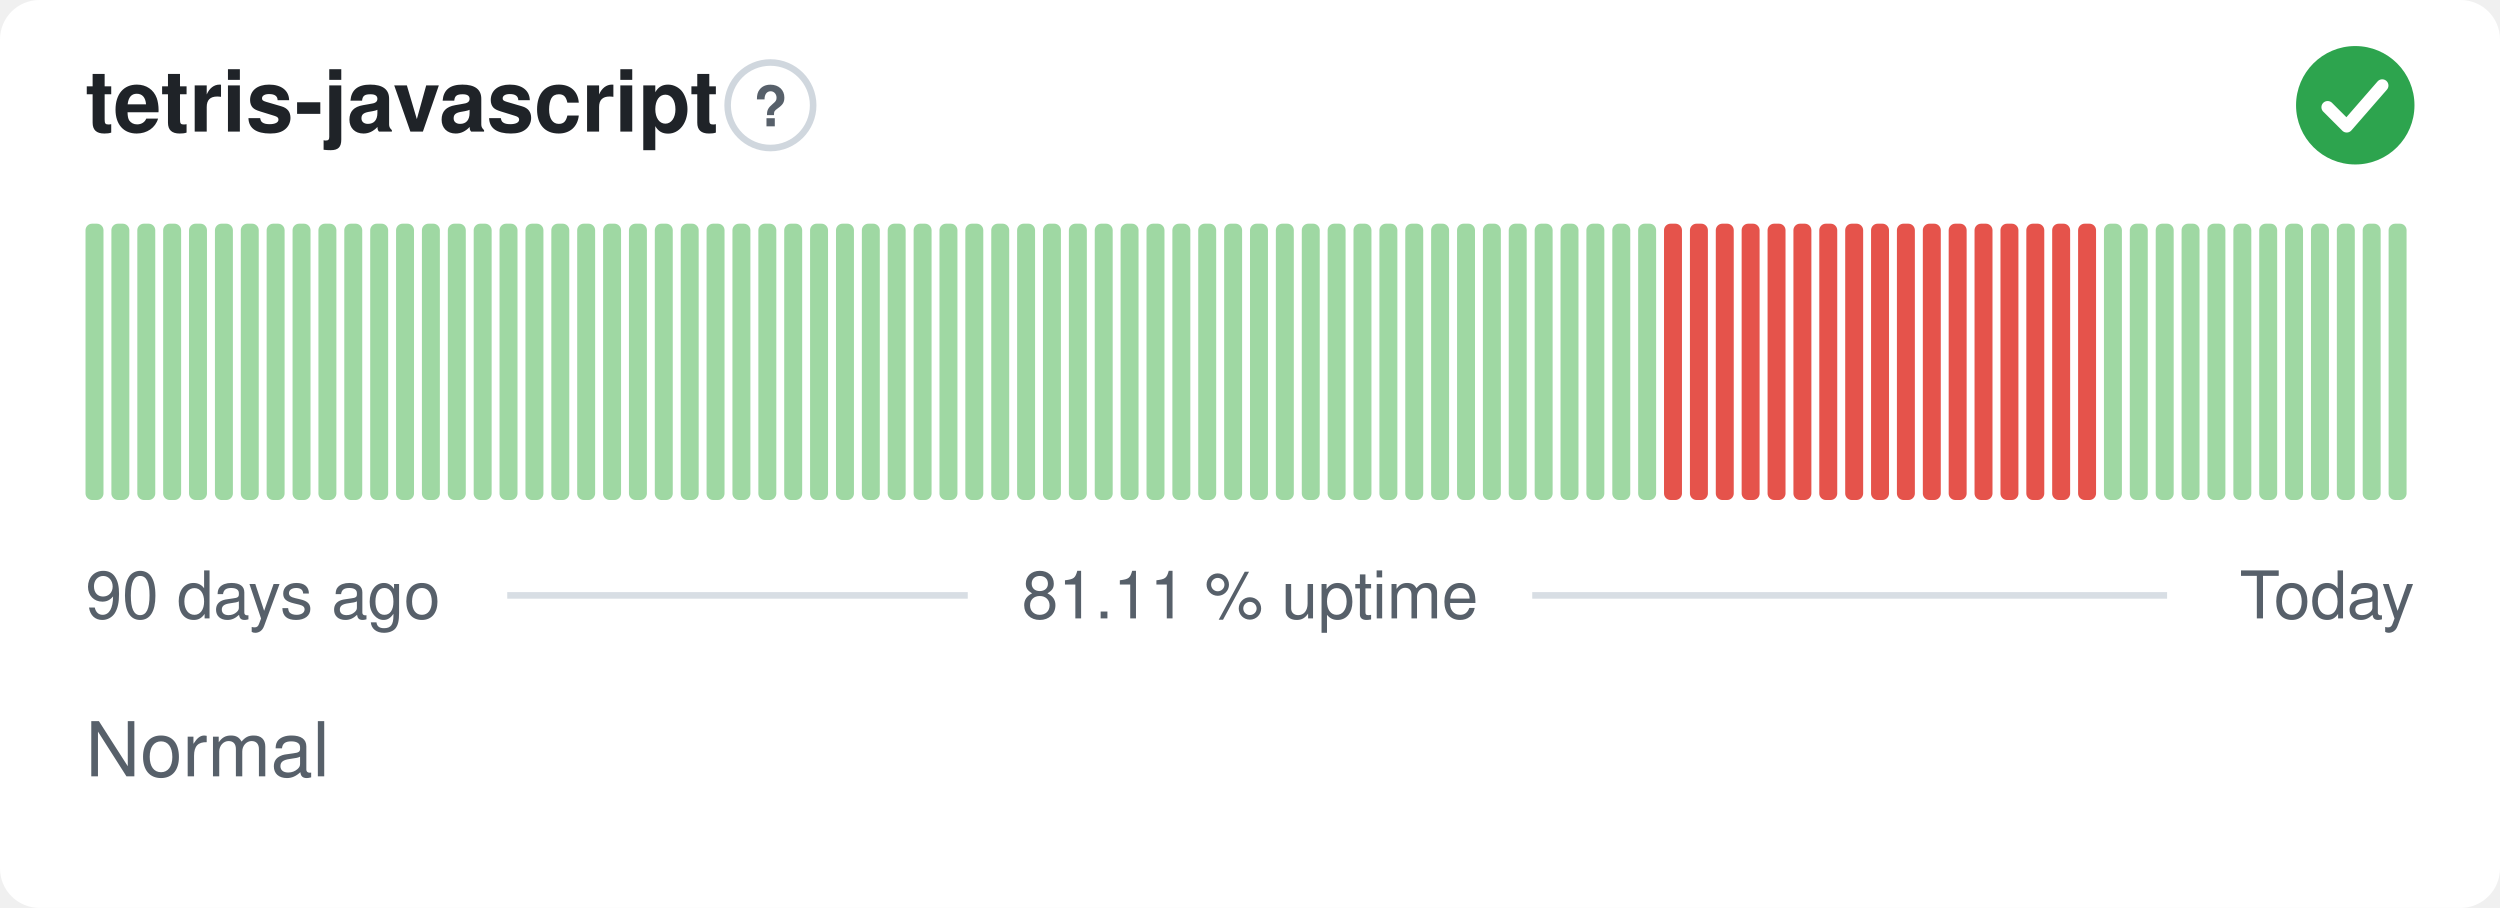
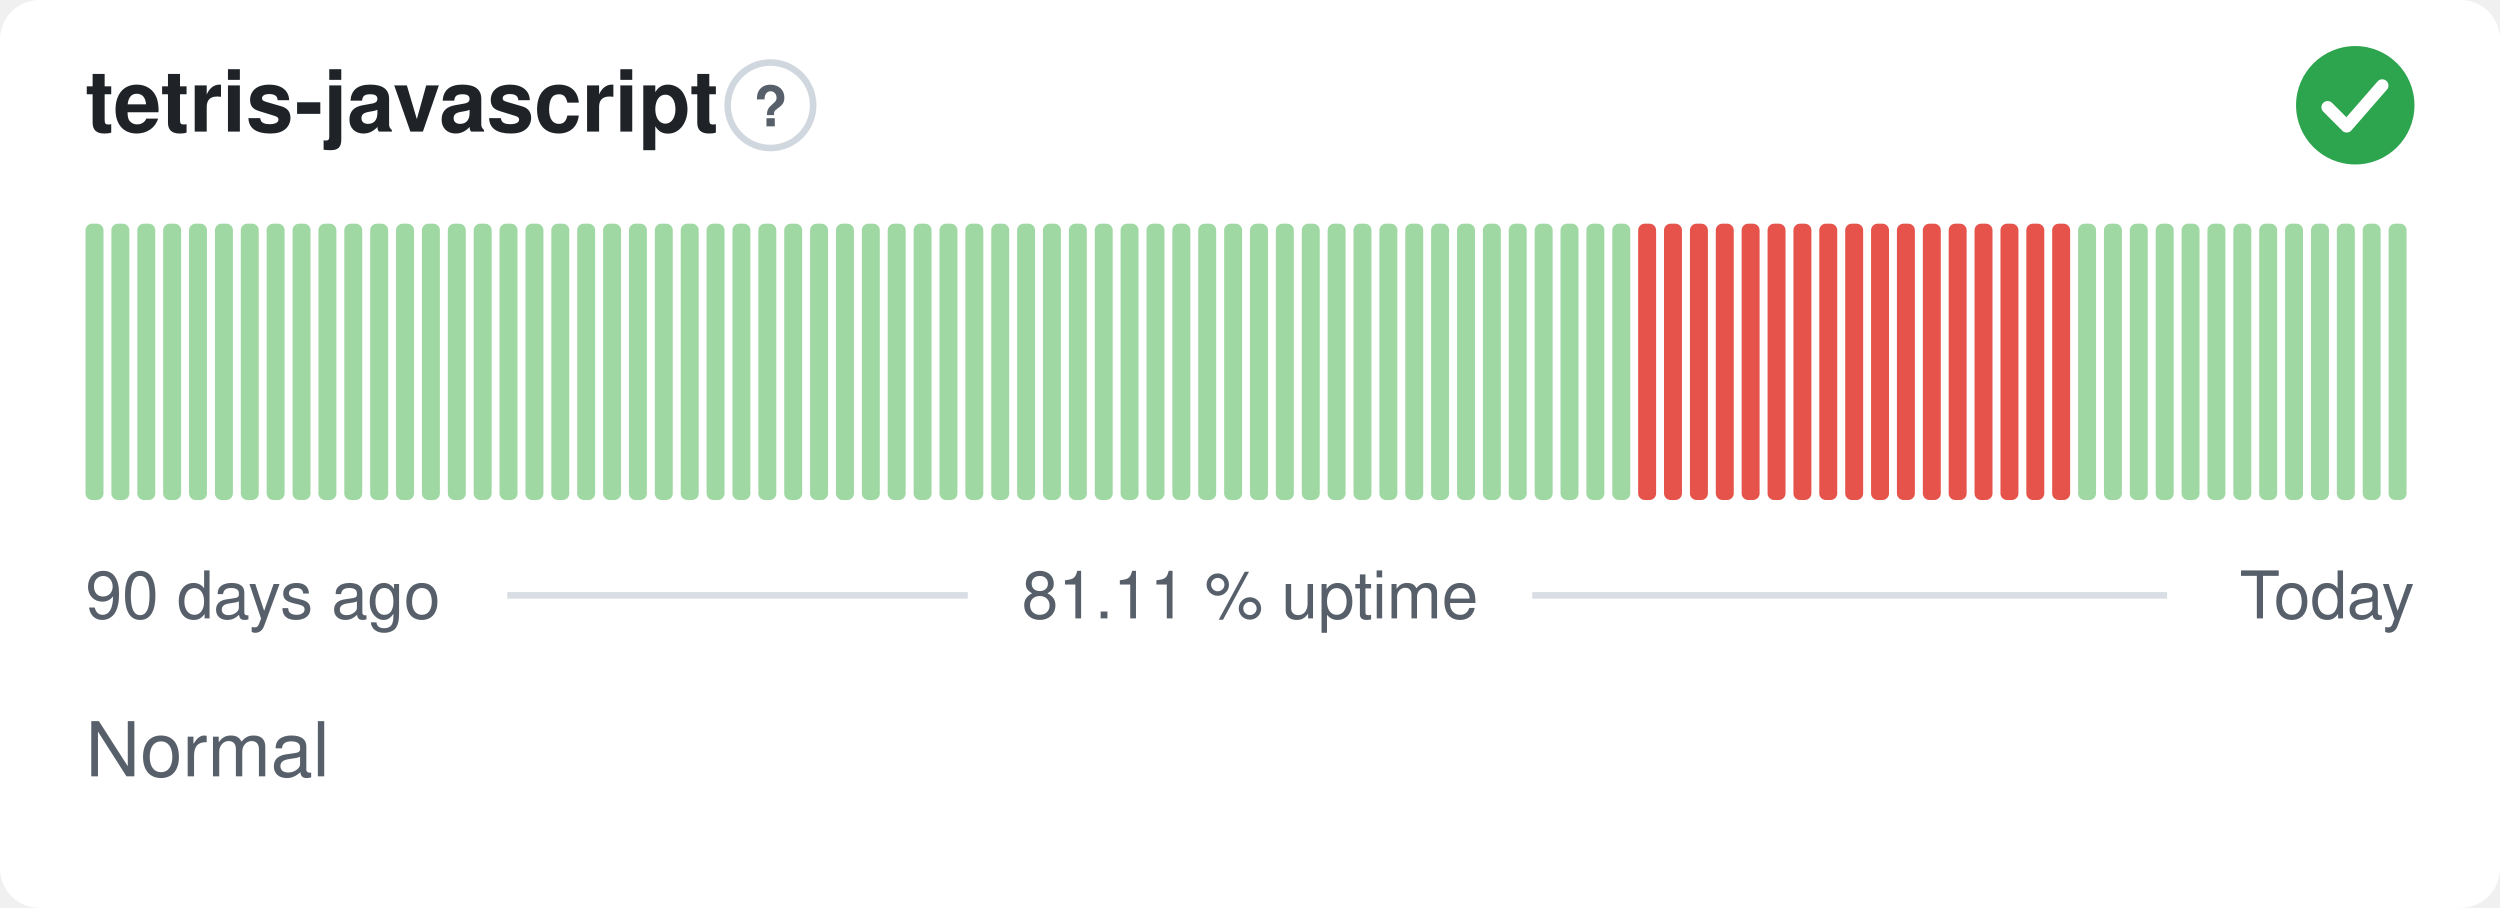
<svg xmlns="http://www.w3.org/2000/svg" width="380" height="138" viewBox="0 0 380 138" role="img" aria-label="tetris-javascript: Normal, 81.11 % uptime over the last 90 days" font-family="-apple-system,BlinkMacSystemFont,'Segoe UI',Helvetica,Arial,sans-serif">
  <style>
    @media (prefers-color-scheme: dark) {
      .bg { fill: #0d1117 }
      .title { fill: #e6edf3 }
      .muted { fill: #8b949e }
      .hint { stroke: #30363d }
      .rule { stroke: #30363d }
      .nodata { fill: #21262d }
    }
  </style>
  <rect class="bg" width="380" height="138" rx="6" fill="#ffffff" />
  <text class="title" x="13" y="20" font-size="13" font-weight="600" fill="#1f2328">tetris-javascript</text>
  <circle class="hint" cx="117.1" cy="16" r="6.5" fill="none" stroke="#d0d7de" stroke-width="1" />
  <text class="muted" x="117.1" y="19.2" text-anchor="middle" font-size="8.5" font-weight="700" fill="#57606a">?</text>
  <circle cx="358" cy="16" r="9" fill="#2da44e" />
  <path d="M353.80 16.30l2.90 2.90 5.40 -6.20" fill="none" stroke="#fff" stroke-width="1.89" stroke-linecap="round" stroke-linejoin="round" />
  <rect x="13.00" y="34.00" width="2.73" height="42.00" rx="1" fill="#9fd8a3" />
  <rect x="16.93" y="34.00" width="2.73" height="42.00" rx="1" fill="#9fd8a3" />
  <rect x="20.87" y="34.00" width="2.73" height="42.00" rx="1" fill="#9fd8a3" />
  <rect x="24.80" y="34.00" width="2.73" height="42.00" rx="1" fill="#9fd8a3" />
  <rect x="28.73" y="34.00" width="2.73" height="42.00" rx="1" fill="#9fd8a3" />
  <rect x="32.67" y="34.00" width="2.73" height="42.00" rx="1" fill="#9fd8a3" />
  <rect x="36.60" y="34.00" width="2.73" height="42.00" rx="1" fill="#9fd8a3" />
  <rect x="40.53" y="34.00" width="2.73" height="42.00" rx="1" fill="#9fd8a3" />
  <rect x="44.47" y="34.00" width="2.73" height="42.00" rx="1" fill="#9fd8a3" />
  <rect x="48.40" y="34.00" width="2.73" height="42.00" rx="1" fill="#9fd8a3" />
  <rect x="52.33" y="34.00" width="2.73" height="42.00" rx="1" fill="#9fd8a3" />
  <rect x="56.27" y="34.00" width="2.73" height="42.00" rx="1" fill="#9fd8a3" />
  <rect x="60.20" y="34.00" width="2.73" height="42.00" rx="1" fill="#9fd8a3" />
  <rect x="64.13" y="34.00" width="2.73" height="42.00" rx="1" fill="#9fd8a3" />
  <rect x="68.07" y="34.00" width="2.73" height="42.00" rx="1" fill="#9fd8a3" />
  <rect x="72.00" y="34.00" width="2.73" height="42.00" rx="1" fill="#9fd8a3" />
  <rect x="75.93" y="34.00" width="2.73" height="42.00" rx="1" fill="#9fd8a3" />
  <rect x="79.87" y="34.00" width="2.73" height="42.00" rx="1" fill="#9fd8a3" />
  <rect x="83.80" y="34.00" width="2.73" height="42.00" rx="1" fill="#9fd8a3" />
  <rect x="87.73" y="34.00" width="2.73" height="42.00" rx="1" fill="#9fd8a3" />
  <rect x="91.67" y="34.00" width="2.73" height="42.00" rx="1" fill="#9fd8a3" />
  <rect x="95.60" y="34.00" width="2.73" height="42.00" rx="1" fill="#9fd8a3" />
  <rect x="99.53" y="34.00" width="2.73" height="42.00" rx="1" fill="#9fd8a3" />
  <rect x="103.47" y="34.00" width="2.73" height="42.00" rx="1" fill="#9fd8a3" />
  <rect x="107.40" y="34.00" width="2.73" height="42.00" rx="1" fill="#9fd8a3" />
  <rect x="111.33" y="34.00" width="2.73" height="42.00" rx="1" fill="#9fd8a3" />
  <rect x="115.27" y="34.00" width="2.73" height="42.00" rx="1" fill="#9fd8a3" />
  <rect x="119.20" y="34.00" width="2.73" height="42.00" rx="1" fill="#9fd8a3" />
  <rect x="123.13" y="34.00" width="2.73" height="42.00" rx="1" fill="#9fd8a3" />
  <rect x="127.07" y="34.00" width="2.73" height="42.00" rx="1" fill="#9fd8a3" />
  <rect x="131.00" y="34.00" width="2.73" height="42.00" rx="1" fill="#9fd8a3" />
  <rect x="134.93" y="34.00" width="2.73" height="42.00" rx="1" fill="#9fd8a3" />
  <rect x="138.87" y="34.00" width="2.73" height="42.00" rx="1" fill="#9fd8a3" />
  <rect x="142.80" y="34.00" width="2.73" height="42.00" rx="1" fill="#9fd8a3" />
  <rect x="146.73" y="34.00" width="2.73" height="42.00" rx="1" fill="#9fd8a3" />
  <rect x="150.67" y="34.00" width="2.73" height="42.00" rx="1" fill="#9fd8a3" />
  <rect x="154.60" y="34.00" width="2.73" height="42.00" rx="1" fill="#9fd8a3" />
  <rect x="158.53" y="34.00" width="2.73" height="42.00" rx="1" fill="#9fd8a3" />
  <rect x="162.47" y="34.00" width="2.73" height="42.00" rx="1" fill="#9fd8a3" />
  <rect x="166.40" y="34.00" width="2.73" height="42.00" rx="1" fill="#9fd8a3" />
  <rect x="170.33" y="34.00" width="2.73" height="42.00" rx="1" fill="#9fd8a3" />
  <rect x="174.27" y="34.00" width="2.73" height="42.00" rx="1" fill="#9fd8a3" />
  <rect x="178.20" y="34.00" width="2.73" height="42.00" rx="1" fill="#9fd8a3" />
  <rect x="182.13" y="34.00" width="2.73" height="42.00" rx="1" fill="#9fd8a3" />
  <rect x="186.07" y="34.00" width="2.73" height="42.00" rx="1" fill="#9fd8a3" />
  <rect x="190.00" y="34.00" width="2.73" height="42.00" rx="1" fill="#9fd8a3" />
  <rect x="193.93" y="34.00" width="2.73" height="42.00" rx="1" fill="#9fd8a3" />
  <rect x="197.87" y="34.00" width="2.73" height="42.00" rx="1" fill="#9fd8a3" />
  <rect x="201.80" y="34.00" width="2.73" height="42.00" rx="1" fill="#9fd8a3" />
  <rect x="205.73" y="34.00" width="2.73" height="42.00" rx="1" fill="#9fd8a3" />
  <rect x="209.67" y="34.00" width="2.73" height="42.00" rx="1" fill="#9fd8a3" />
  <rect x="213.60" y="34.00" width="2.73" height="42.00" rx="1" fill="#9fd8a3" />
  <rect x="217.53" y="34.00" width="2.73" height="42.00" rx="1" fill="#9fd8a3" />
  <rect x="221.47" y="34.00" width="2.73" height="42.00" rx="1" fill="#9fd8a3" />
  <rect x="225.40" y="34.00" width="2.73" height="42.00" rx="1" fill="#9fd8a3" />
  <rect x="229.33" y="34.00" width="2.73" height="42.00" rx="1" fill="#9fd8a3" />
  <rect x="233.27" y="34.00" width="2.73" height="42.00" rx="1" fill="#9fd8a3" />
  <rect x="237.20" y="34.00" width="2.73" height="42.00" rx="1" fill="#9fd8a3" />
  <rect x="241.13" y="34.00" width="2.73" height="42.00" rx="1" fill="#9fd8a3" />
  <rect x="245.07" y="34.00" width="2.73" height="42.00" rx="1" fill="#9fd8a3" />
-   <rect x="249.00" y="34.00" width="2.73" height="42.00" rx="1" fill="#9fd8a3" />
+   <rect x="249.00" y="34.00" width="2.73" height="42.00" rx="1" fill="#e5534b" />
  <rect x="252.93" y="34.00" width="2.73" height="42.00" rx="1" fill="#e5534b" />
  <rect x="256.87" y="34.00" width="2.73" height="42.00" rx="1" fill="#e5534b" />
  <rect x="260.80" y="34.00" width="2.73" height="42.00" rx="1" fill="#e5534b" />
  <rect x="264.73" y="34.00" width="2.73" height="42.00" rx="1" fill="#e5534b" />
  <rect x="268.67" y="34.00" width="2.73" height="42.00" rx="1" fill="#e5534b" />
  <rect x="272.60" y="34.00" width="2.73" height="42.00" rx="1" fill="#e5534b" />
  <rect x="276.53" y="34.00" width="2.73" height="42.00" rx="1" fill="#e5534b" />
  <rect x="280.47" y="34.00" width="2.73" height="42.00" rx="1" fill="#e5534b" />
  <rect x="284.40" y="34.00" width="2.73" height="42.00" rx="1" fill="#e5534b" />
  <rect x="288.33" y="34.00" width="2.73" height="42.00" rx="1" fill="#e5534b" />
  <rect x="292.27" y="34.00" width="2.73" height="42.00" rx="1" fill="#e5534b" />
  <rect x="296.20" y="34.00" width="2.73" height="42.00" rx="1" fill="#e5534b" />
  <rect x="300.13" y="34.00" width="2.73" height="42.00" rx="1" fill="#e5534b" />
  <rect x="304.07" y="34.00" width="2.73" height="42.00" rx="1" fill="#e5534b" />
  <rect x="308.00" y="34.00" width="2.73" height="42.00" rx="1" fill="#e5534b" />
  <rect x="311.93" y="34.00" width="2.73" height="42.00" rx="1" fill="#e5534b" />
-   <rect x="315.87" y="34.00" width="2.73" height="42.00" rx="1" fill="#e5534b" />
+   <rect x="315.87" y="34.00" width="2.73" height="42.00" rx="1" fill="#9fd8a3" />
  <rect x="319.80" y="34.00" width="2.73" height="42.00" rx="1" fill="#9fd8a3" />
  <rect x="323.73" y="34.00" width="2.73" height="42.00" rx="1" fill="#9fd8a3" />
  <rect x="327.67" y="34.00" width="2.73" height="42.00" rx="1" fill="#9fd8a3" />
  <rect x="331.60" y="34.00" width="2.73" height="42.00" rx="1" fill="#9fd8a3" />
  <rect x="335.53" y="34.00" width="2.73" height="42.00" rx="1" fill="#9fd8a3" />
  <rect x="339.47" y="34.00" width="2.73" height="42.00" rx="1" fill="#9fd8a3" />
  <rect x="343.40" y="34.00" width="2.73" height="42.00" rx="1" fill="#9fd8a3" />
  <rect x="347.33" y="34.00" width="2.73" height="42.00" rx="1" fill="#9fd8a3" />
  <rect x="351.27" y="34.00" width="2.73" height="42.00" rx="1" fill="#9fd8a3" />
  <rect x="355.20" y="34.00" width="2.73" height="42.00" rx="1" fill="#9fd8a3" />
  <rect x="359.13" y="34.00" width="2.73" height="42.00" rx="1" fill="#9fd8a3" />
  <rect x="363.07" y="34.00" width="2.73" height="42.00" rx="1" fill="#9fd8a3" />
  <text class="muted" x="13" y="94" font-size="10" fill="#57606a">90 days ago</text>
  <text class="muted" x="190" y="94" text-anchor="middle" font-size="10" fill="#57606a">81.11 % uptime</text>
  <text class="muted" x="367" y="94" text-anchor="end" font-size="10" fill="#57606a">Today</text>
  <line class="rule" x1="77.1" y1="90.5" x2="147.1" y2="90.5" stroke="#d8dee4" stroke-width="1" />
  <line class="rule" x1="232.9" y1="90.5" x2="329.4" y2="90.5" stroke="#d8dee4" stroke-width="1" />
  <text class="muted" x="13" y="118" font-size="11.5" fill="#57606a">Normal</text>
</svg>
